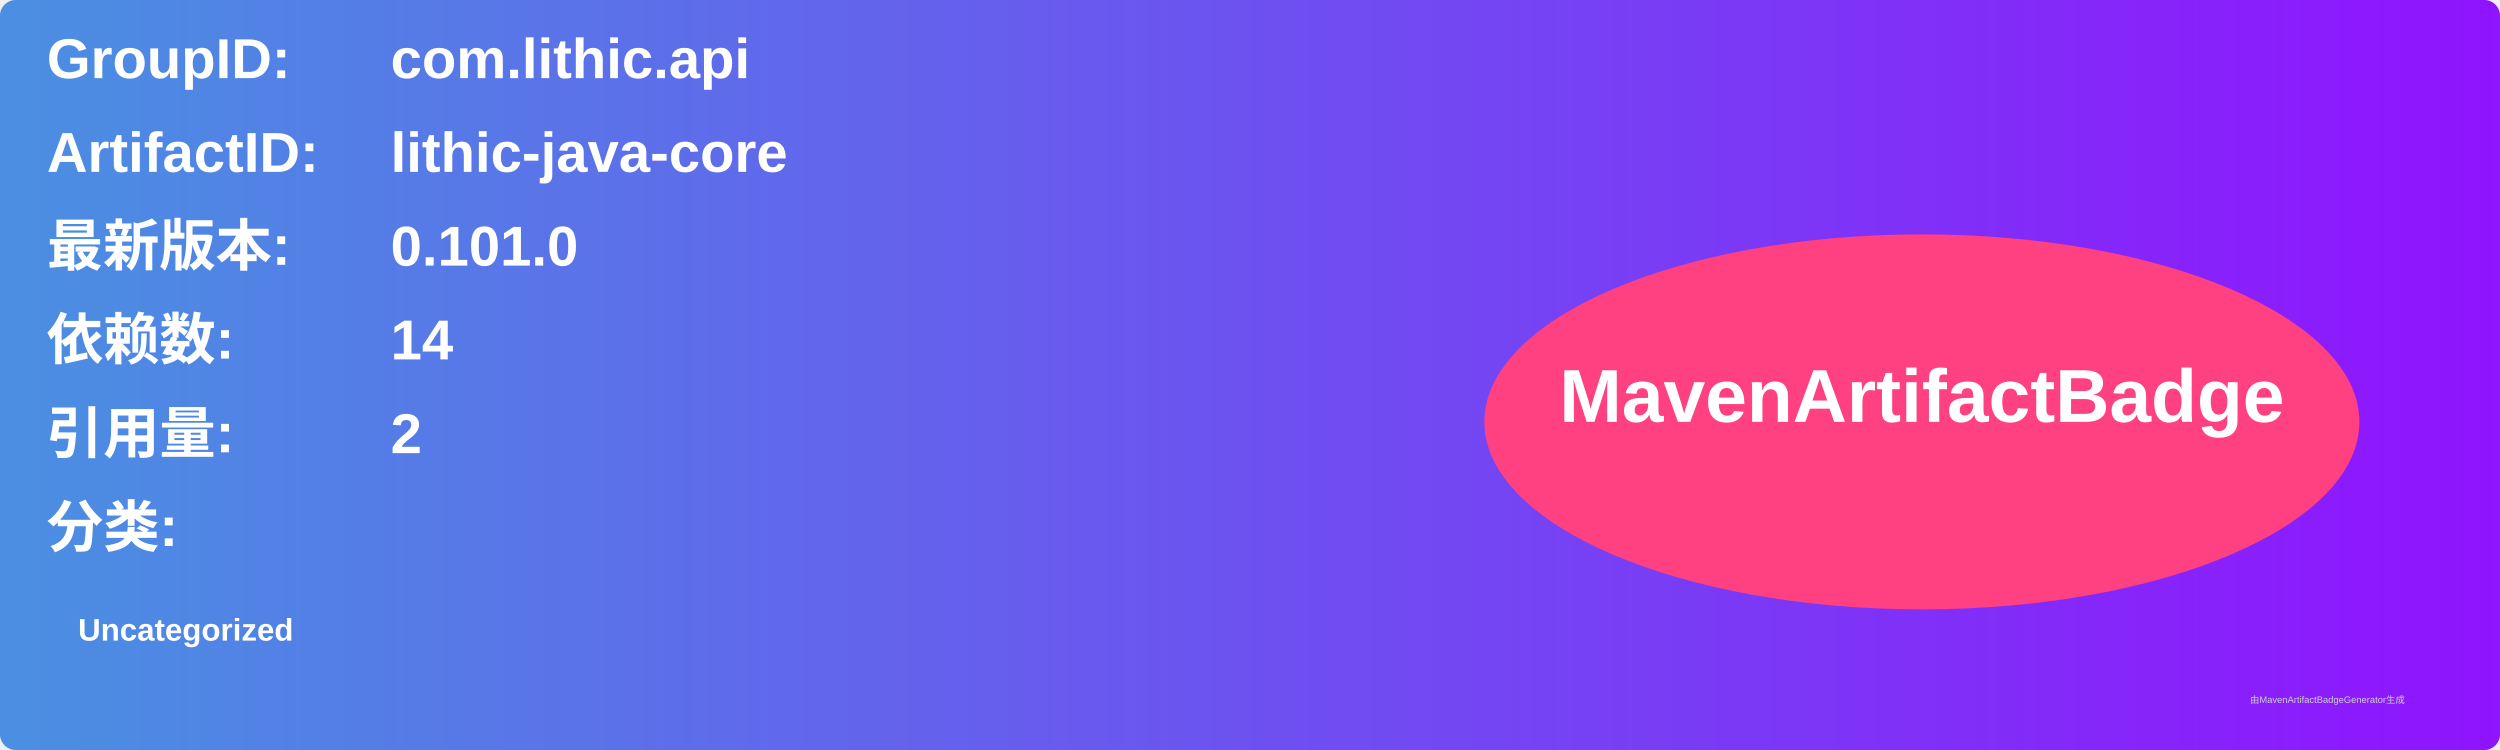
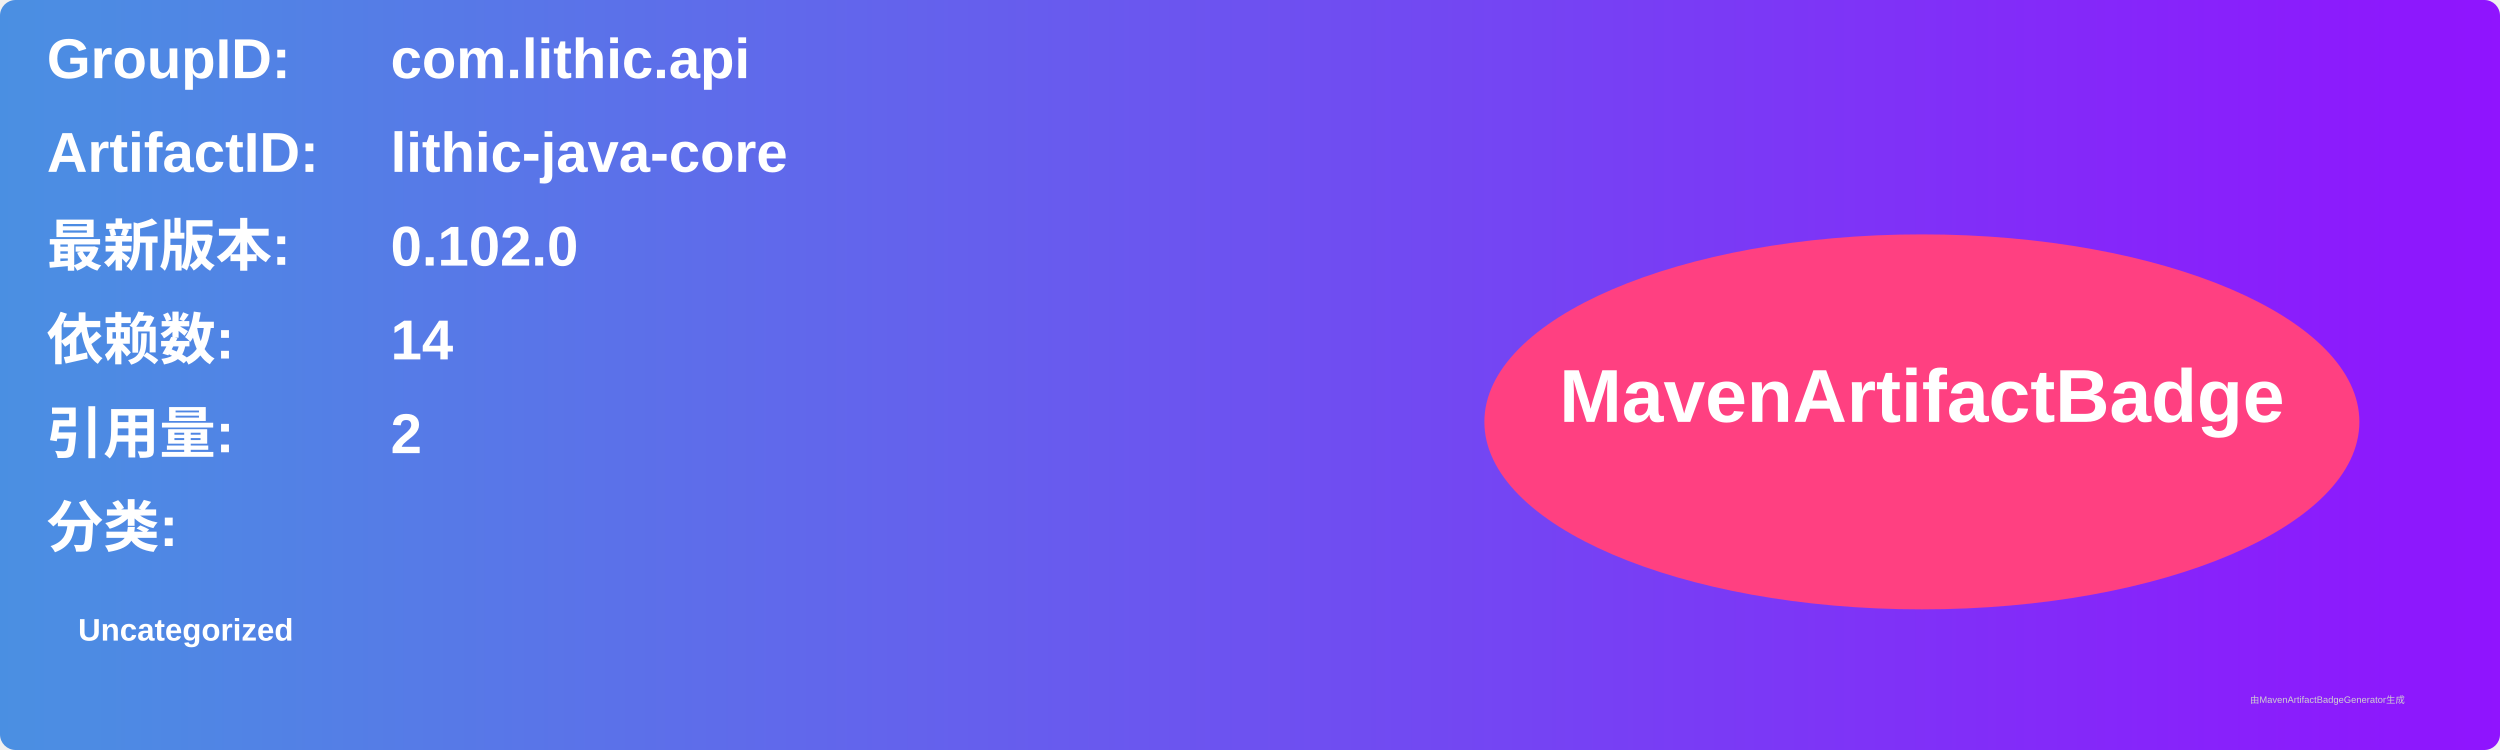
<svg xmlns="http://www.w3.org/2000/svg" width="800" height="240" viewBox="0 0 800 240">
  <linearGradient id="grad" x1="0%" y1="0%" x2="100%" y2="0%">
    <stop offset="0%" stop-color="#4a90e2" />
    <stop offset="100%" stop-color="#9013fe" />
  </linearGradient>
  <rect width="100%" height="100%" rx="5" ry="5" fill="url(#grad)" />
  <g transform="translate(15, 15)">
    <text x="0" y="10" font-family="Arial" font-size="18" fill="white" font-weight="bold" width="260">GroupID:</text>
    <text x="110" y="10" font-family="Arial" font-size="18" fill="white" font-weight="bold" width="460">com.lithic.api</text>
    <text x="0" y="40" font-family="Arial" font-size="18" fill="white" font-weight="bold" width="260">ArtifactID:</text>
    <text x="110" y="40" font-family="Arial" font-size="18" fill="white" font-weight="bold" width="460">lithic-java-core</text>
    <text x="0" y="70" font-family="Arial" font-size="18" fill="white" font-weight="bold">最新版本:</text>
    <text x="110" y="70" font-family="Arial" font-size="18" fill="white" font-weight="bold">
-       <tspan font-weight="bold">0.101.0</tspan>
+       <tspan font-weight="bold">0.102.0</tspan>
    </text>
    <text x="0" y="100" font-family="Arial" font-size="18" fill="white" font-weight="bold">依赖数: </text>
    <text x="110" y="100" font-family="Arial" font-size="18" fill="white">
      <tspan font-weight="bold">14</tspan>
    </text>
    <text x="0" y="130" font-family="Arial" font-size="18" fill="white" font-weight="bold">引用量: </text>
    <text x="110" y="130" font-family="Arial" font-size="18" fill="white">
      <tspan font-weight="bold">2</tspan>
    </text>
    <text x="0" y="160" font-family="Arial" font-size="18" fill="white" font-weight="bold">分类:</text>
    <text x="10" y="190" font-family="Arial" font-size="10" fill="white">
      <tspan font-weight="bold">Uncategorized</tspan>
    </text>
    <ellipse cx="600" cy="120" rx="140" ry="60" fill="#ff4081" />
    <text x="600" y="120" text-anchor="middle" font-family="Arial" font-size="24" fill="white" font-weight="bold">MavenArtifactBadge</text>
  </g>
  <text x="720" y="225" font-family="Arial" font-size="3" fill="#d0d0d0">由MavenArtifactBadgeGenerator生成</text>
</svg>
